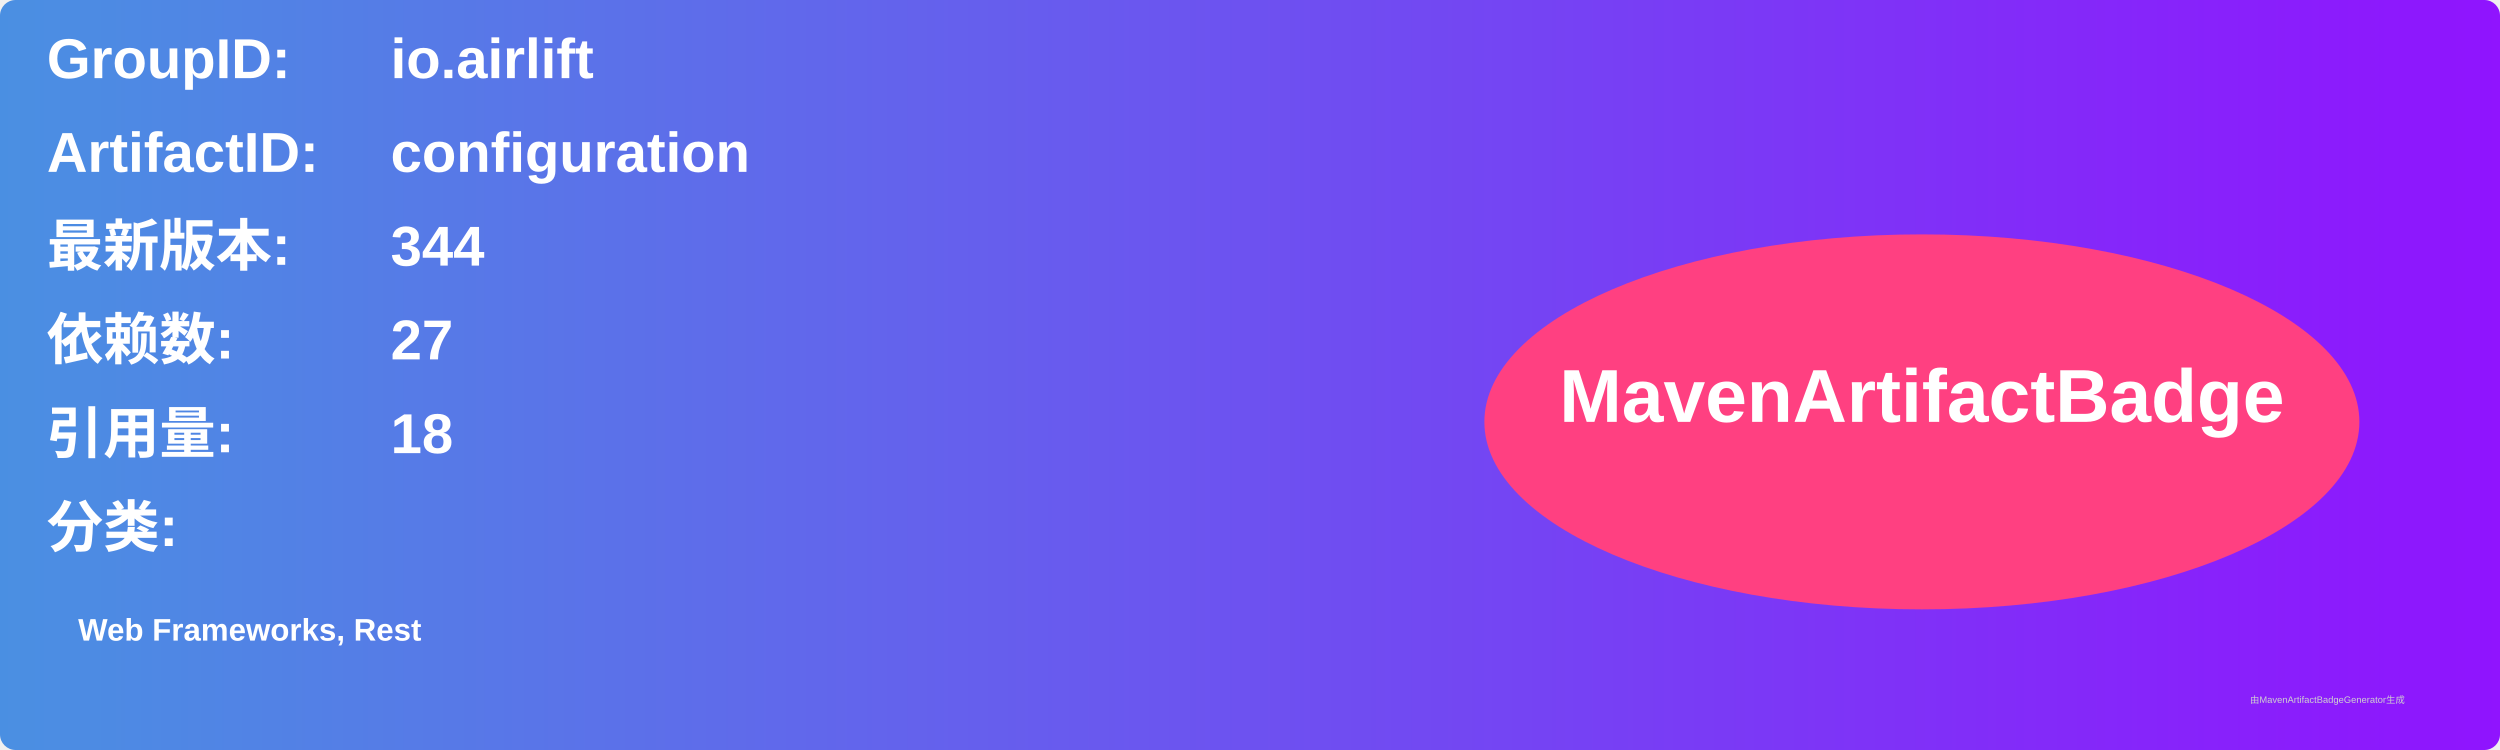
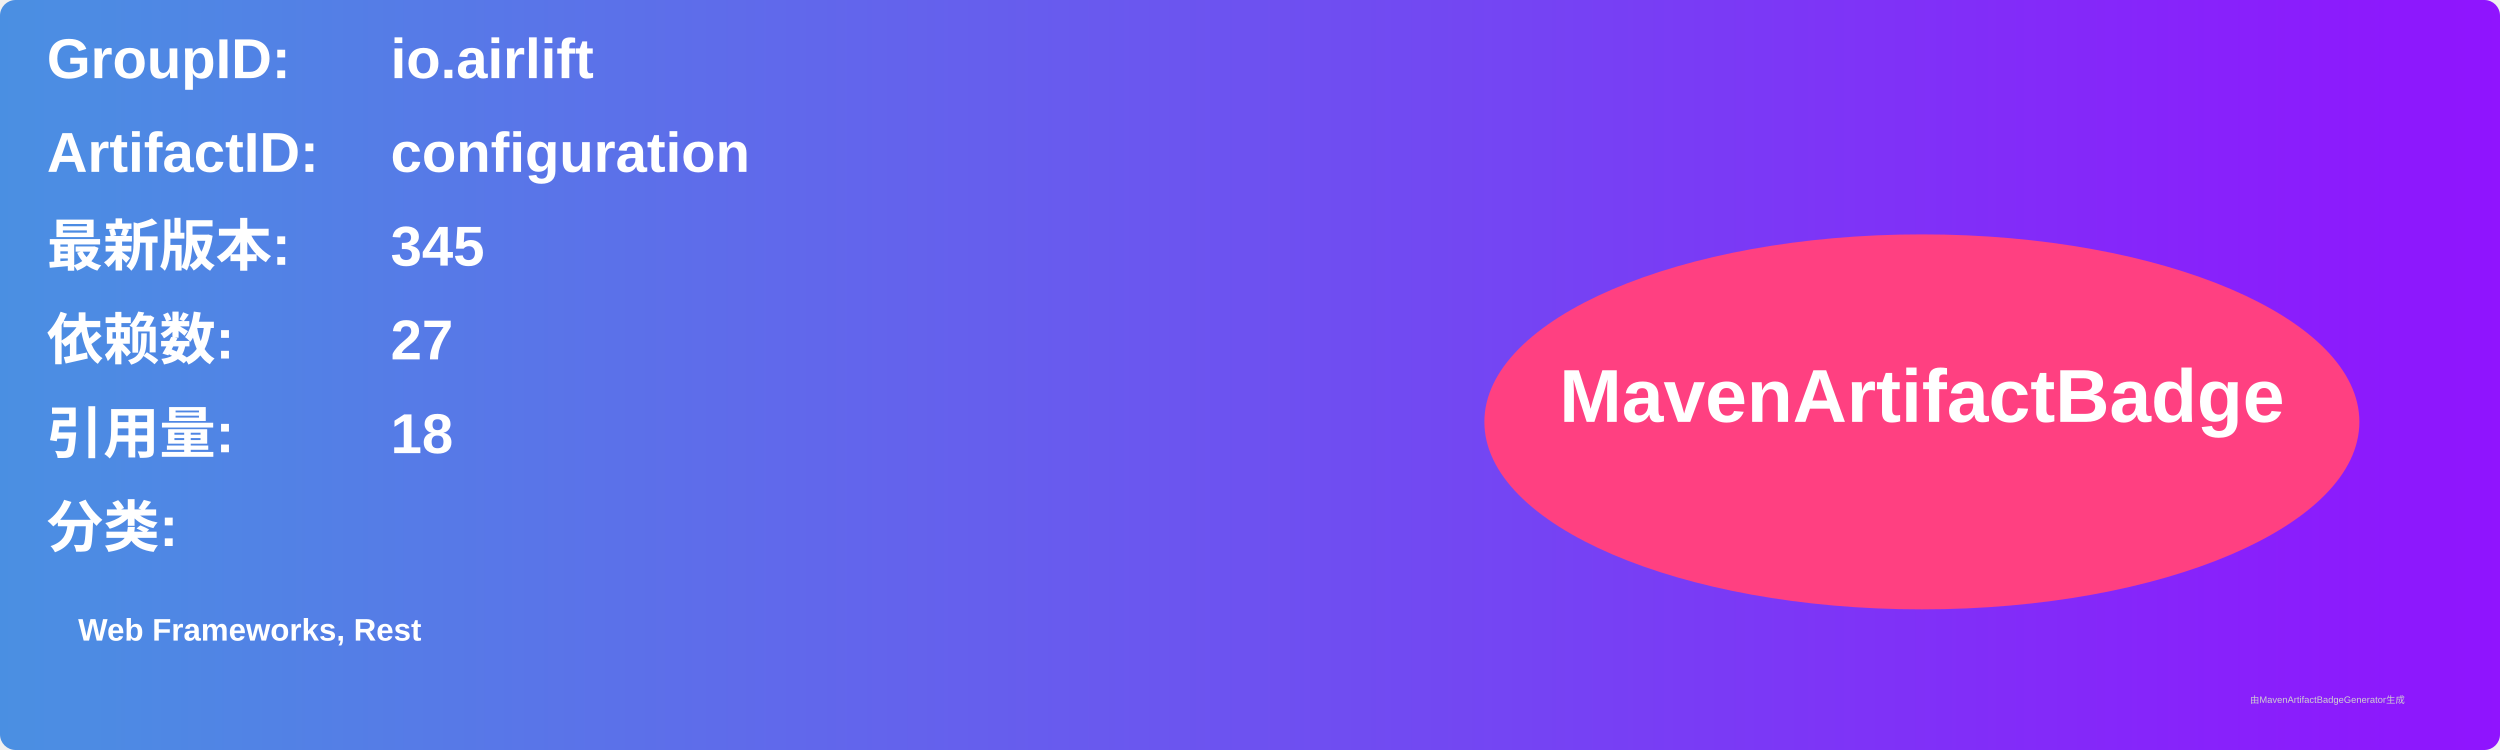
<svg xmlns="http://www.w3.org/2000/svg" width="800" height="240" viewBox="0 0 800 240">
  <linearGradient id="grad" x1="0%" y1="0%" x2="100%" y2="0%">
    <stop offset="0%" stop-color="#4a90e2" />
    <stop offset="100%" stop-color="#9013fe" />
  </linearGradient>
  <rect width="100%" height="100%" rx="5" ry="5" fill="url(#grad)" />
  <g transform="translate(15, 15)">
    <text x="0" y="10" font-family="Arial" font-size="18" fill="white" font-weight="bold" width="260">GroupID:</text>
    <text x="110" y="10" font-family="Arial" font-size="18" fill="white" font-weight="bold" width="460">io.airlift</text>
    <text x="0" y="40" font-family="Arial" font-size="18" fill="white" font-weight="bold" width="260">ArtifactID:</text>
    <text x="110" y="40" font-family="Arial" font-size="18" fill="white" font-weight="bold" width="460">configuration</text>
    <text x="0" y="70" font-family="Arial" font-size="18" fill="white" font-weight="bold">最新版本:</text>
    <text x="110" y="70" font-family="Arial" font-size="18" fill="white" font-weight="bold">
-       <tspan font-weight="bold">344</tspan>
+       <tspan font-weight="bold">345</tspan>
    </text>
    <text x="0" y="100" font-family="Arial" font-size="18" fill="white" font-weight="bold">依赖数: </text>
    <text x="110" y="100" font-family="Arial" font-size="18" fill="white">
      <tspan font-weight="bold">27</tspan>
    </text>
    <text x="0" y="130" font-family="Arial" font-size="18" fill="white" font-weight="bold">引用量: </text>
    <text x="110" y="130" font-family="Arial" font-size="18" fill="white">
      <tspan font-weight="bold">18</tspan>
    </text>
    <text x="0" y="160" font-family="Arial" font-size="18" fill="white" font-weight="bold">分类:</text>
    <text x="10" y="190" font-family="Arial" font-size="10" fill="white">
      <tspan font-weight="bold">Web Frameworks, Rest</tspan>
    </text>
    <ellipse cx="600" cy="120" rx="140" ry="60" fill="#ff4081" />
    <text x="600" y="120" text-anchor="middle" font-family="Arial" font-size="24" fill="white" font-weight="bold">MavenArtifactBadge</text>
  </g>
  <text x="720" y="225" font-family="Arial" font-size="3" fill="#d0d0d0">由MavenArtifactBadgeGenerator生成</text>
</svg>
